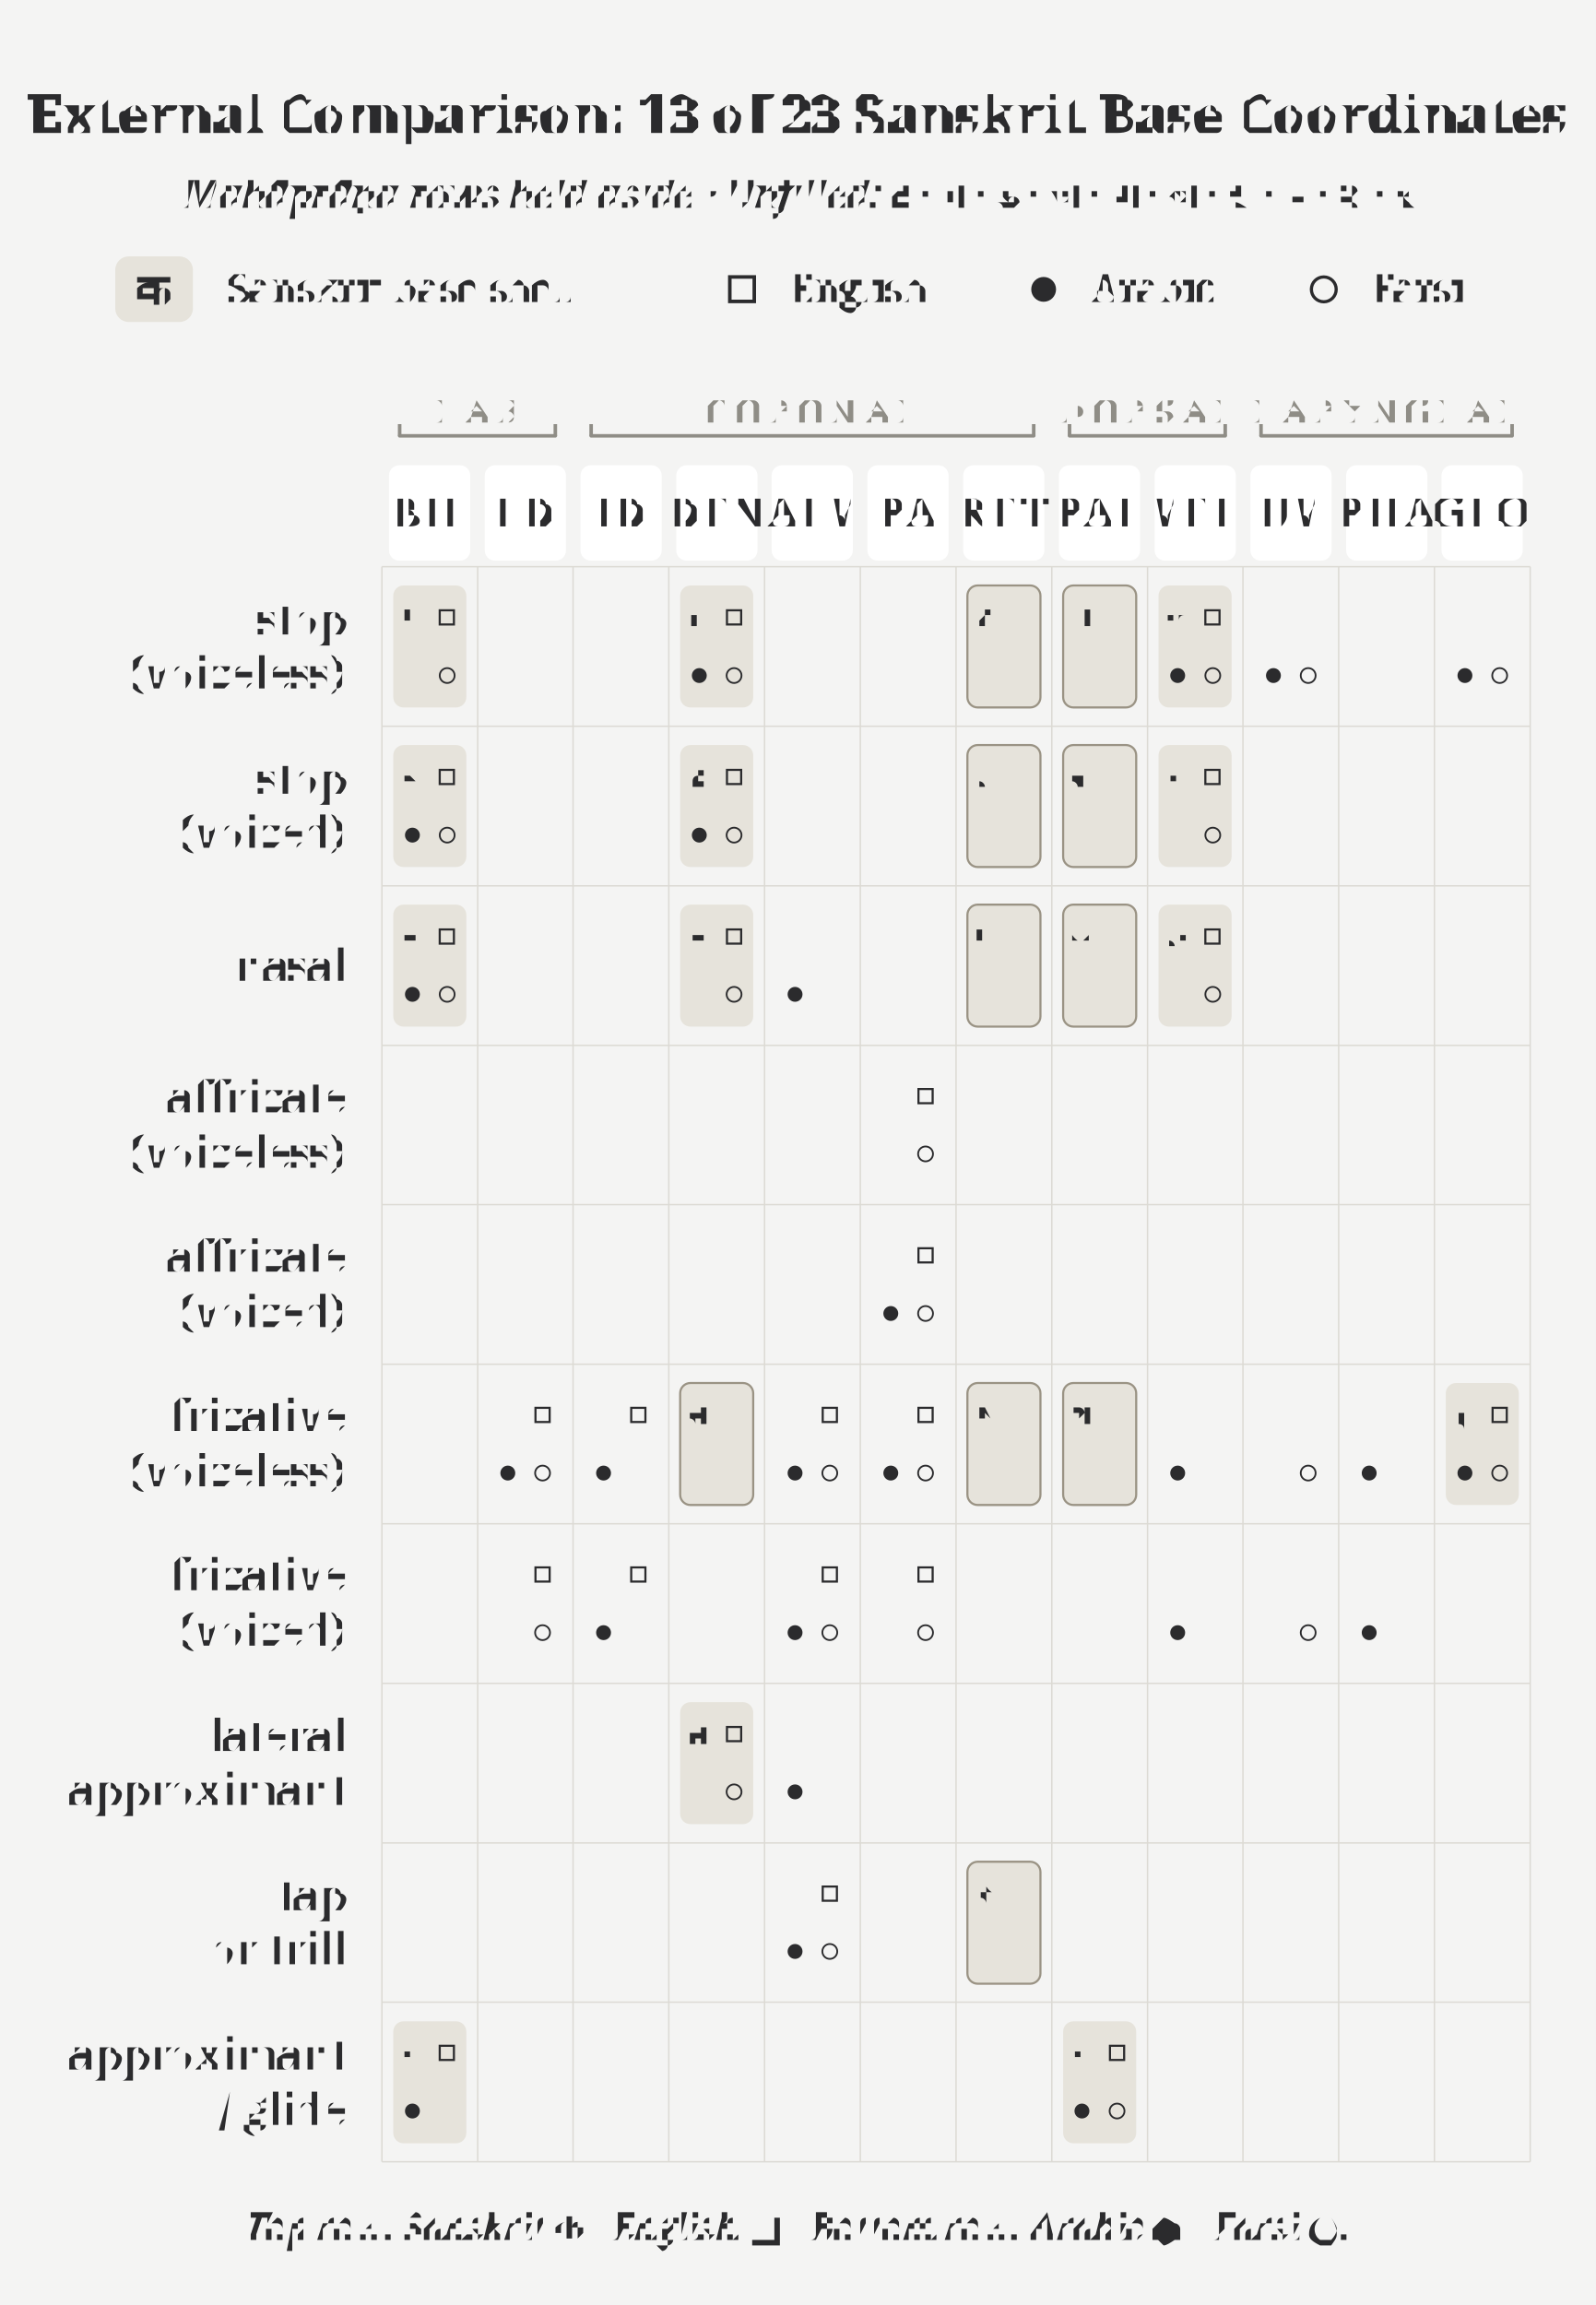
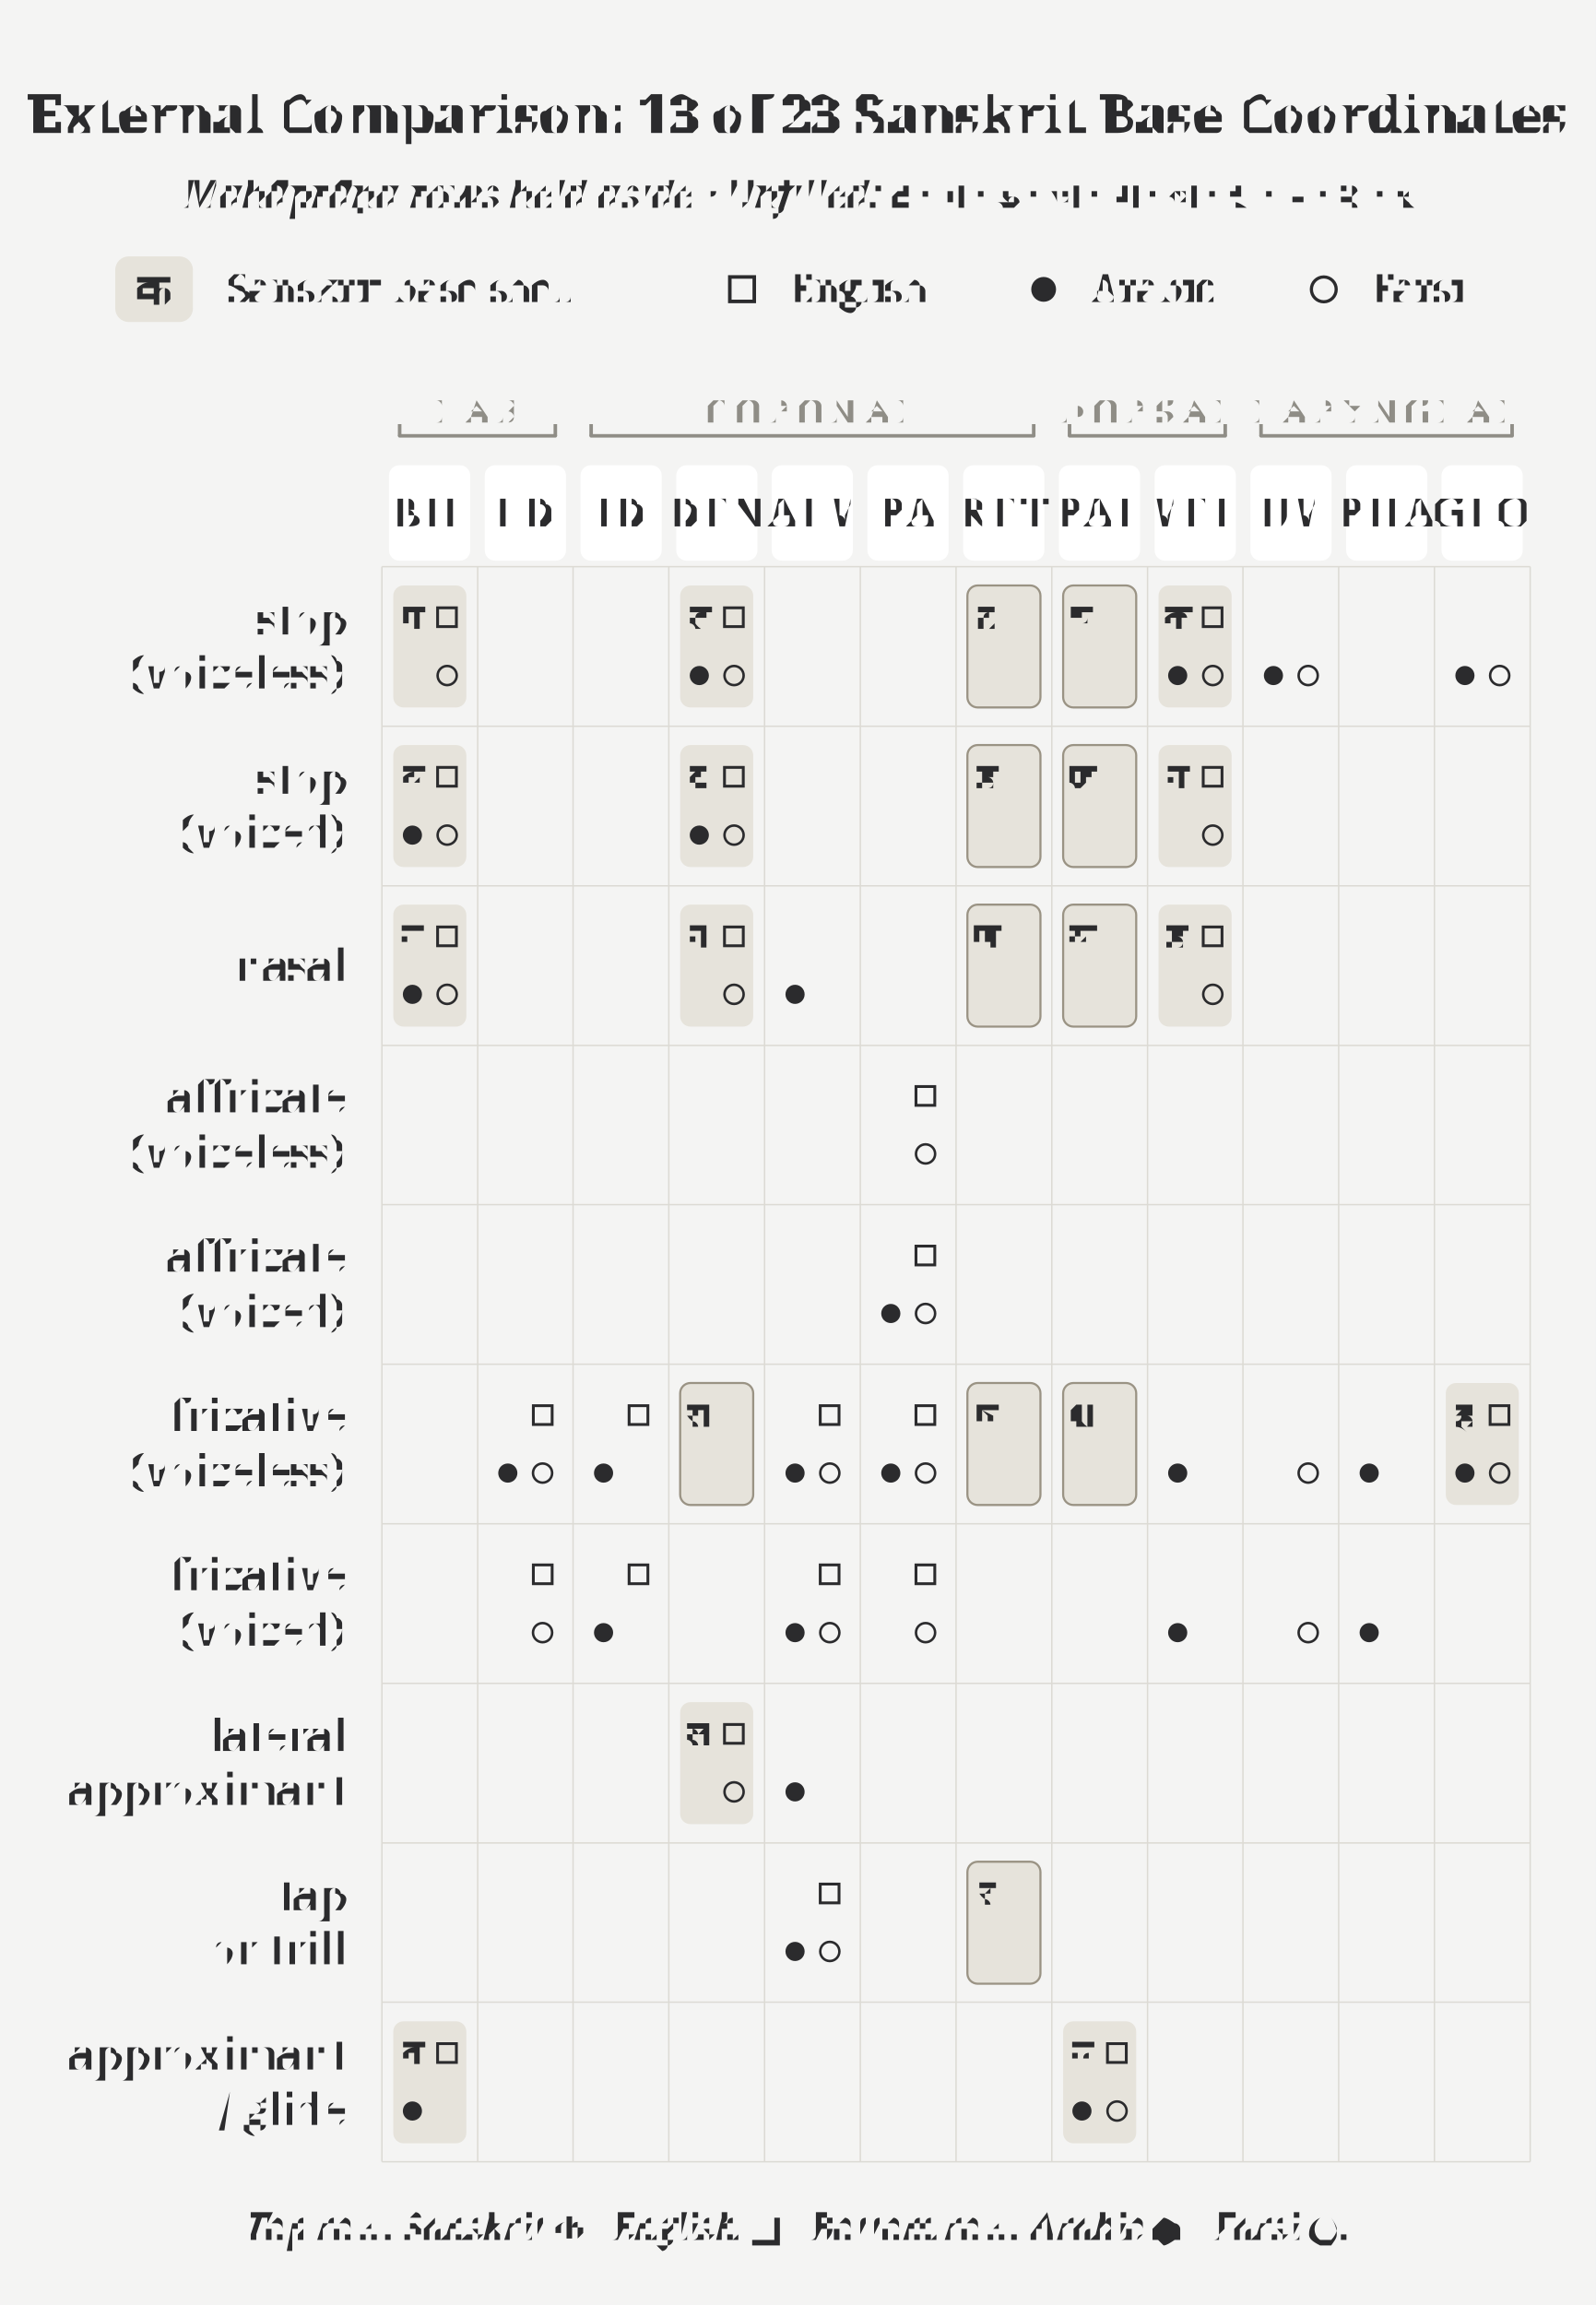
<svg xmlns="http://www.w3.org/2000/svg" width="4.5in" height="6.5in" viewBox="0 0 4.5 6.5">
  <rect x="0" y="0" width="4.5" height="6.5" fill="#f4f4f3" />
  <text x="2.25" y="0.32" text-anchor="middle" dominant-baseline="middle" font-size="0.151" font-weight="700" fill="#2b2b2d" font-family="'Gentium Book Plus', Charter, 'Charis SIL', Georgia, serif">External Comparison: 13 of 23 Sanskrit Base Coordinates</text>
  <text x="2.25" y="0.547" text-anchor="middle" dominant-baseline="middle" font-size="0.111" font-style="italic" fill="#2b2b2d" font-family="'Gentium Book Plus', Charter, 'Charis SIL', Georgia, serif">Mahāprāṇa rows held aside · Unfilled: <tspan font-style="normal" font-family="'Adobe Devanagari', 'Noto Sans Devanagari', 'Mangal', 'Kohinoor Devanagari', serif">ट · च · ड · ज · ण · ञ · स · ष · श · र</tspan>
  </text>
  <rect x="1.109" y="1.651" width="0.206" height="0.344" rx="0.029" fill="#e6e3db" stroke="none" />
  <rect x="1.109" y="2.101" width="0.206" height="0.344" rx="0.029" fill="#e6e3db" stroke="none" />
  <rect x="1.109" y="2.551" width="0.206" height="0.344" rx="0.029" fill="#e6e3db" stroke="none" />
  <rect x="1.109" y="5.7" width="0.206" height="0.344" rx="0.029" fill="#e6e3db" stroke="none" />
  <rect x="1.918" y="1.651" width="0.206" height="0.344" rx="0.029" fill="#e6e3db" stroke="none" />
  <rect x="1.918" y="2.101" width="0.206" height="0.344" rx="0.029" fill="#e6e3db" stroke="none" />
  <rect x="1.918" y="3.9" width="0.206" height="0.344" rx="0.029" fill="#e6e3db" stroke="#9a9384" stroke-width="0.006" />
  <rect x="1.918" y="2.551" width="0.206" height="0.344" rx="0.029" fill="#e6e3db" stroke="none" />
  <rect x="1.918" y="4.8" width="0.206" height="0.344" rx="0.029" fill="#e6e3db" stroke="none" />
  <rect x="2.728" y="1.651" width="0.206" height="0.344" rx="0.029" fill="#e6e3db" stroke="#9a9384" stroke-width="0.006" />
  <rect x="2.728" y="2.101" width="0.206" height="0.344" rx="0.029" fill="#e6e3db" stroke="#9a9384" stroke-width="0.006" />
  <rect x="2.728" y="3.9" width="0.206" height="0.344" rx="0.029" fill="#e6e3db" stroke="#9a9384" stroke-width="0.006" />
  <rect x="2.728" y="2.551" width="0.206" height="0.344" rx="0.029" fill="#e6e3db" stroke="#9a9384" stroke-width="0.006" />
  <rect x="2.728" y="5.25" width="0.206" height="0.344" rx="0.029" fill="#e6e3db" stroke="#9a9384" stroke-width="0.006" />
  <rect x="2.998" y="1.651" width="0.206" height="0.344" rx="0.029" fill="#e6e3db" stroke="#9a9384" stroke-width="0.006" />
  <rect x="2.998" y="2.101" width="0.206" height="0.344" rx="0.029" fill="#e6e3db" stroke="#9a9384" stroke-width="0.006" />
  <rect x="2.998" y="3.9" width="0.206" height="0.344" rx="0.029" fill="#e6e3db" stroke="#9a9384" stroke-width="0.006" />
  <rect x="2.998" y="2.551" width="0.206" height="0.344" rx="0.029" fill="#e6e3db" stroke="#9a9384" stroke-width="0.006" />
  <rect x="2.998" y="5.7" width="0.206" height="0.344" rx="0.029" fill="#e6e3db" stroke="none" />
  <rect x="3.267" y="1.651" width="0.206" height="0.344" rx="0.029" fill="#e6e3db" stroke="none" />
  <rect x="3.267" y="2.101" width="0.206" height="0.344" rx="0.029" fill="#e6e3db" stroke="none" />
  <rect x="3.267" y="2.551" width="0.206" height="0.344" rx="0.029" fill="#e6e3db" stroke="none" />
  <rect x="4.077" y="3.9" width="0.206" height="0.344" rx="0.029" fill="#e6e3db" stroke="none" />
  <rect x="0.325" y="0.723" width="0.219" height="0.185" rx="0.038" fill="#e6e3db" stroke="none" />
  <text x="0.435" y="0.816" text-anchor="middle" dominant-baseline="middle" font-size="0.125" fill="#2b2b2d" font-family="'Adobe Devanagari', 'Noto Sans Devanagari', 'Mangal', 'Kohinoor Devanagari', serif">क</text>
  <text x="0.645" y="0.855" font-size="0.111" fill="#2b2b2d" font-family="'Gentium Book Plus', Charter, 'Charis SIL', Georgia, serif">Sanskrit base shell</text>
  <rect x="2.058" y="0.781" width="0.069" height="0.069" fill="none" stroke="#2b2b2d" stroke-width="0.01" />
  <text x="2.228" y="0.855" font-size="0.111" fill="#2b2b2d" font-family="'Gentium Book Plus', Charter, 'Charis SIL', Georgia, serif">English</text>
  <circle cx="2.943" cy="0.816" r="0.035" fill="#2b2b2d" />
  <text x="3.079" y="0.855" font-size="0.111" fill="#2b2b2d" font-family="'Gentium Book Plus', Charter, 'Charis SIL', Georgia, serif">Arabic</text>
  <circle cx="3.733" cy="0.816" r="0.035" fill="none" stroke="#2b2b2d" stroke-width="0.009" />
  <text x="3.869" y="0.855" font-size="0.111" fill="#2b2b2d" font-family="'Gentium Book Plus', Charter, 'Charis SIL', Georgia, serif">Farsi</text>
  <path d="M 1.127 1.229 L 1.566 1.229" stroke="#8f8d86" stroke-width="0.01" stroke-linecap="round" />
  <path d="M 1.127 1.229 L 1.127 1.196" stroke="#8f8d86" stroke-width="0.01" />
  <path d="M 1.566 1.229 L 1.566 1.196" stroke="#8f8d86" stroke-width="0.01" />
  <text x="1.347" y="1.159" text-anchor="middle" dominant-baseline="middle" font-size="0.091" letter-spacing="0.025" fill="#8f8d86" font-family="'Gentium Book Plus', Charter, 'Charis SIL', Georgia, serif">LAB</text>
  <path d="M 1.667 1.229 L 2.915 1.229" stroke="#8f8d86" stroke-width="0.01" stroke-linecap="round" />
  <path d="M 1.667 1.229 L 1.667 1.196" stroke="#8f8d86" stroke-width="0.01" />
  <path d="M 2.915 1.229 L 2.915 1.196" stroke="#8f8d86" stroke-width="0.01" />
  <text x="2.291" y="1.159" text-anchor="middle" dominant-baseline="middle" font-size="0.091" letter-spacing="0.025" fill="#8f8d86" font-family="'Gentium Book Plus', Charter, 'Charis SIL', Georgia, serif">CORONAL</text>
  <path d="M 3.016 1.229 L 3.455 1.229" stroke="#8f8d86" stroke-width="0.01" stroke-linecap="round" />
  <path d="M 3.016 1.229 L 3.016 1.196" stroke="#8f8d86" stroke-width="0.01" />
  <path d="M 3.455 1.229 L 3.455 1.196" stroke="#8f8d86" stroke-width="0.01" />
  <text x="3.236" y="1.159" text-anchor="middle" dominant-baseline="middle" font-size="0.091" letter-spacing="0.025" fill="#8f8d86" font-family="'Gentium Book Plus', Charter, 'Charis SIL', Georgia, serif">DORSAL</text>
  <path d="M 3.556 1.229 L 4.264 1.229" stroke="#8f8d86" stroke-width="0.01" stroke-linecap="round" />
  <path d="M 3.556 1.229 L 3.556 1.196" stroke="#8f8d86" stroke-width="0.01" />
  <path d="M 4.264 1.229 L 4.264 1.196" stroke="#8f8d86" stroke-width="0.01" />
  <text x="3.91" y="1.159" text-anchor="middle" dominant-baseline="middle" font-size="0.091" letter-spacing="0.025" fill="#8f8d86" font-family="'Gentium Book Plus', Charter, 'Charis SIL', Georgia, serif">LARYNGEAL</text>
  <rect x="1.097" y="1.312" width="0.229" height="0.269" rx="0.029" fill="#ffffff" stroke="none" />
  <text x="1.212" y="1.447" text-anchor="middle" dominant-baseline="middle" font-size="0.119" letter-spacing="0.01" fill="#2b2b2d" font-family="'Gentium Book Plus', Charter, 'Charis SIL', Georgia, serif">BIL</text>
  <rect x="1.367" y="1.312" width="0.229" height="0.269" rx="0.029" fill="#ffffff" stroke="none" />
  <text x="1.481" y="1.447" text-anchor="middle" dominant-baseline="middle" font-size="0.119" letter-spacing="0.01" fill="#2b2b2d" font-family="'Gentium Book Plus', Charter, 'Charis SIL', Georgia, serif">LD</text>
  <rect x="1.637" y="1.312" width="0.229" height="0.269" rx="0.029" fill="#ffffff" stroke="none" />
  <text x="1.751" y="1.447" text-anchor="middle" dominant-baseline="middle" font-size="0.119" letter-spacing="0.01" fill="#2b2b2d" font-family="'Gentium Book Plus', Charter, 'Charis SIL', Georgia, serif">ID</text>
  <rect x="1.907" y="1.312" width="0.229" height="0.269" rx="0.029" fill="#ffffff" stroke="none" />
  <text x="2.021" y="1.447" text-anchor="middle" dominant-baseline="middle" font-size="0.119" letter-spacing="0.01" fill="#2b2b2d" font-family="'Gentium Book Plus', Charter, 'Charis SIL', Georgia, serif">DEN</text>
  <rect x="2.176" y="1.312" width="0.229" height="0.269" rx="0.029" fill="#ffffff" stroke="none" />
  <text x="2.291" y="1.447" text-anchor="middle" dominant-baseline="middle" font-size="0.119" letter-spacing="0.01" fill="#2b2b2d" font-family="'Gentium Book Plus', Charter, 'Charis SIL', Georgia, serif">ALV</text>
  <rect x="2.446" y="1.312" width="0.229" height="0.269" rx="0.029" fill="#ffffff" stroke="none" />
  <text x="2.561" y="1.447" text-anchor="middle" dominant-baseline="middle" font-size="0.119" letter-spacing="0.01" fill="#2b2b2d" font-family="'Gentium Book Plus', Charter, 'Charis SIL', Georgia, serif">PA</text>
  <rect x="2.716" y="1.312" width="0.229" height="0.269" rx="0.029" fill="#ffffff" stroke="none" />
  <text x="2.831" y="1.447" text-anchor="middle" dominant-baseline="middle" font-size="0.119" letter-spacing="0.01" fill="#2b2b2d" font-family="'Gentium Book Plus', Charter, 'Charis SIL', Georgia, serif">RET</text>
  <rect x="2.986" y="1.312" width="0.229" height="0.269" rx="0.029" fill="#ffffff" stroke="none" />
  <text x="3.101" y="1.447" text-anchor="middle" dominant-baseline="middle" font-size="0.119" letter-spacing="0.01" fill="#2b2b2d" font-family="'Gentium Book Plus', Charter, 'Charis SIL', Georgia, serif">PAL</text>
  <rect x="3.256" y="1.312" width="0.229" height="0.269" rx="0.029" fill="#ffffff" stroke="none" />
  <text x="3.37" y="1.447" text-anchor="middle" dominant-baseline="middle" font-size="0.119" letter-spacing="0.01" fill="#2b2b2d" font-family="'Gentium Book Plus', Charter, 'Charis SIL', Georgia, serif">VEL</text>
  <rect x="3.526" y="1.312" width="0.229" height="0.269" rx="0.029" fill="#ffffff" stroke="none" />
  <text x="3.64" y="1.447" text-anchor="middle" dominant-baseline="middle" font-size="0.119" letter-spacing="0.01" fill="#2b2b2d" font-family="'Gentium Book Plus', Charter, 'Charis SIL', Georgia, serif">UV</text>
  <rect x="3.796" y="1.312" width="0.229" height="0.269" rx="0.029" fill="#ffffff" stroke="none" />
  <text x="3.91" y="1.447" text-anchor="middle" dominant-baseline="middle" font-size="0.119" letter-spacing="0.01" fill="#2b2b2d" font-family="'Gentium Book Plus', Charter, 'Charis SIL', Georgia, serif">PHA</text>
  <rect x="4.065" y="1.312" width="0.229" height="0.269" rx="0.029" fill="#ffffff" stroke="none" />
  <text x="4.18" y="1.447" text-anchor="middle" dominant-baseline="middle" font-size="0.119" letter-spacing="0.01" fill="#2b2b2d" font-family="'Gentium Book Plus', Charter, 'Charis SIL', Georgia, serif">GLO</text>
  <line x1="1.077" y1="1.598" x2="1.077" y2="6.096" stroke="#dcdad4" stroke-width="0.004" />
  <line x1="1.347" y1="1.598" x2="1.347" y2="6.096" stroke="#dcdad4" stroke-width="0.004" />
  <line x1="1.616" y1="1.598" x2="1.616" y2="6.096" stroke="#dcdad4" stroke-width="0.004" />
  <line x1="1.886" y1="1.598" x2="1.886" y2="6.096" stroke="#dcdad4" stroke-width="0.004" />
  <line x1="2.156" y1="1.598" x2="2.156" y2="6.096" stroke="#dcdad4" stroke-width="0.004" />
  <line x1="2.426" y1="1.598" x2="2.426" y2="6.096" stroke="#dcdad4" stroke-width="0.004" />
  <line x1="2.696" y1="1.598" x2="2.696" y2="6.096" stroke="#dcdad4" stroke-width="0.004" />
  <line x1="2.966" y1="1.598" x2="2.966" y2="6.096" stroke="#dcdad4" stroke-width="0.004" />
  <line x1="3.236" y1="1.598" x2="3.236" y2="6.096" stroke="#dcdad4" stroke-width="0.004" />
  <line x1="3.505" y1="1.598" x2="3.505" y2="6.096" stroke="#dcdad4" stroke-width="0.004" />
  <line x1="3.775" y1="1.598" x2="3.775" y2="6.096" stroke="#dcdad4" stroke-width="0.004" />
  <line x1="4.045" y1="1.598" x2="4.045" y2="6.096" stroke="#dcdad4" stroke-width="0.004" />
  <line x1="4.315" y1="1.598" x2="4.315" y2="6.096" stroke="#dcdad4" stroke-width="0.004" />
  <line x1="1.077" y1="1.598" x2="4.315" y2="1.598" stroke="#dcdad4" stroke-width="0.004" />
  <line x1="1.077" y1="2.048" x2="4.315" y2="2.048" stroke="#dcdad4" stroke-width="0.004" />
  <line x1="1.077" y1="2.498" x2="4.315" y2="2.498" stroke="#dcdad4" stroke-width="0.004" />
  <line x1="1.077" y1="2.948" x2="4.315" y2="2.948" stroke="#dcdad4" stroke-width="0.004" />
  <line x1="1.077" y1="3.397" x2="4.315" y2="3.397" stroke="#dcdad4" stroke-width="0.004" />
  <line x1="1.077" y1="3.847" x2="4.315" y2="3.847" stroke="#dcdad4" stroke-width="0.004" />
  <line x1="1.077" y1="4.297" x2="4.315" y2="4.297" stroke="#dcdad4" stroke-width="0.004" />
  <line x1="1.077" y1="4.747" x2="4.315" y2="4.747" stroke="#dcdad4" stroke-width="0.004" />
  <line x1="1.077" y1="5.197" x2="4.315" y2="5.197" stroke="#dcdad4" stroke-width="0.004" />
  <line x1="1.077" y1="5.646" x2="4.315" y2="5.646" stroke="#dcdad4" stroke-width="0.004" />
  <line x1="1.077" y1="6.096" x2="4.315" y2="6.096" stroke="#dcdad4" stroke-width="0.004" />
  <text x="0.976" y="1.746" text-anchor="end" dominant-baseline="middle" font-size="0.125" fill="#2b2b2d" font-family="'Gentium Book Plus', Charter, 'Charis SIL', Georgia, serif">stop</text>
  <text x="0.976" y="1.9" text-anchor="end" dominant-baseline="middle" font-size="0.125" fill="#2b2b2d" font-family="'Gentium Book Plus', Charter, 'Charis SIL', Georgia, serif">(voiceless)</text>
  <text x="0.976" y="2.196" text-anchor="end" dominant-baseline="middle" font-size="0.125" fill="#2b2b2d" font-family="'Gentium Book Plus', Charter, 'Charis SIL', Georgia, serif">stop</text>
  <text x="0.976" y="2.35" text-anchor="end" dominant-baseline="middle" font-size="0.125" fill="#2b2b2d" font-family="'Gentium Book Plus', Charter, 'Charis SIL', Georgia, serif">(voiced)</text>
  <text x="0.976" y="2.723" text-anchor="end" dominant-baseline="middle" font-size="0.125" fill="#2b2b2d" font-family="'Gentium Book Plus', Charter, 'Charis SIL', Georgia, serif">nasal</text>
  <text x="0.976" y="3.095" text-anchor="end" dominant-baseline="middle" font-size="0.125" fill="#2b2b2d" font-family="'Gentium Book Plus', Charter, 'Charis SIL', Georgia, serif">affricate</text>
  <text x="0.976" y="3.25" text-anchor="end" dominant-baseline="middle" font-size="0.125" fill="#2b2b2d" font-family="'Gentium Book Plus', Charter, 'Charis SIL', Georgia, serif">(voiceless)</text>
  <text x="0.976" y="3.545" text-anchor="end" dominant-baseline="middle" font-size="0.125" fill="#2b2b2d" font-family="'Gentium Book Plus', Charter, 'Charis SIL', Georgia, serif">affricate</text>
  <text x="0.976" y="3.7" text-anchor="end" dominant-baseline="middle" font-size="0.125" fill="#2b2b2d" font-family="'Gentium Book Plus', Charter, 'Charis SIL', Georgia, serif">(voiced)</text>
  <text x="0.976" y="3.995" text-anchor="end" dominant-baseline="middle" font-size="0.125" fill="#2b2b2d" font-family="'Gentium Book Plus', Charter, 'Charis SIL', Georgia, serif">fricative</text>
  <text x="0.976" y="4.149" text-anchor="end" dominant-baseline="middle" font-size="0.125" fill="#2b2b2d" font-family="'Gentium Book Plus', Charter, 'Charis SIL', Georgia, serif">(voiceless)</text>
  <text x="0.976" y="4.444" text-anchor="end" dominant-baseline="middle" font-size="0.125" fill="#2b2b2d" font-family="'Gentium Book Plus', Charter, 'Charis SIL', Georgia, serif">fricative</text>
  <text x="0.976" y="4.599" text-anchor="end" dominant-baseline="middle" font-size="0.125" fill="#2b2b2d" font-family="'Gentium Book Plus', Charter, 'Charis SIL', Georgia, serif">(voiced)</text>
  <text x="0.976" y="4.894" text-anchor="end" dominant-baseline="middle" font-size="0.125" fill="#2b2b2d" font-family="'Gentium Book Plus', Charter, 'Charis SIL', Georgia, serif">lateral</text>
  <text x="0.976" y="5.049" text-anchor="end" dominant-baseline="middle" font-size="0.125" fill="#2b2b2d" font-family="'Gentium Book Plus', Charter, 'Charis SIL', Georgia, serif">approximant</text>
  <text x="0.976" y="5.344" text-anchor="end" dominant-baseline="middle" font-size="0.125" fill="#2b2b2d" font-family="'Gentium Book Plus', Charter, 'Charis SIL', Georgia, serif">tap</text>
  <text x="0.976" y="5.499" text-anchor="end" dominant-baseline="middle" font-size="0.125" fill="#2b2b2d" font-family="'Gentium Book Plus', Charter, 'Charis SIL', Georgia, serif">or trill</text>
  <text x="0.976" y="5.794" text-anchor="end" dominant-baseline="middle" font-size="0.125" fill="#2b2b2d" font-family="'Gentium Book Plus', Charter, 'Charis SIL', Georgia, serif">approximant</text>
  <text x="0.976" y="5.949" text-anchor="end" dominant-baseline="middle" font-size="0.125" fill="#2b2b2d" font-family="'Gentium Book Plus', Charter, 'Charis SIL', Georgia, serif">/ glide</text>
-   <circle cx="1.163" cy="2.355" r="0.021" fill="#2b2b2d" />
-   <circle cx="1.163" cy="2.804" r="0.021" fill="#2b2b2d" />
-   <circle cx="1.163" cy="5.953" r="0.021" fill="#2b2b2d" />
-   <circle cx="1.432" cy="4.154" r="0.021" fill="#2b2b2d" />
-   <circle cx="1.702" cy="4.154" r="0.021" fill="#2b2b2d" />
-   <circle cx="1.702" cy="4.604" r="0.021" fill="#2b2b2d" />
-   <circle cx="1.972" cy="1.905" r="0.021" fill="#2b2b2d" />
-   <circle cx="1.972" cy="2.355" r="0.021" fill="#2b2b2d" />
-   <circle cx="2.242" cy="4.154" r="0.021" fill="#2b2b2d" />
-   <circle cx="2.242" cy="4.604" r="0.021" fill="#2b2b2d" />
-   <circle cx="2.242" cy="2.804" r="0.021" fill="#2b2b2d" />
-   <circle cx="2.242" cy="5.053" r="0.021" fill="#2b2b2d" />
-   <circle cx="2.242" cy="5.503" r="0.021" fill="#2b2b2d" />
-   <circle cx="2.512" cy="3.704" r="0.021" fill="#2b2b2d" />
-   <circle cx="2.512" cy="4.154" r="0.021" fill="#2b2b2d" />
-   <circle cx="3.051" cy="5.953" r="0.021" fill="#2b2b2d" />
-   <circle cx="3.321" cy="1.905" r="0.021" fill="#2b2b2d" />
-   <circle cx="3.321" cy="4.154" r="0.021" fill="#2b2b2d" />
-   <circle cx="3.321" cy="4.604" r="0.021" fill="#2b2b2d" />
-   <circle cx="3.591" cy="1.905" r="0.021" fill="#2b2b2d" />
-   <circle cx="3.861" cy="4.154" r="0.021" fill="#2b2b2d" />
-   <circle cx="3.861" cy="4.604" r="0.021" fill="#2b2b2d" />
-   <circle cx="4.131" cy="1.905" r="0.021" fill="#2b2b2d" />
-   <circle cx="4.131" cy="4.154" r="0.021" fill="#2b2b2d" />
-   <circle cx="1.261" cy="1.905" r="0.021" fill="none" stroke="#2b2b2d" stroke-width="0.005" />
-   <circle cx="1.261" cy="2.355" r="0.021" fill="none" stroke="#2b2b2d" stroke-width="0.005" />
-   <circle cx="1.261" cy="2.804" r="0.021" fill="none" stroke="#2b2b2d" stroke-width="0.005" />
-   <circle cx="1.53" cy="4.154" r="0.021" fill="none" stroke="#2b2b2d" stroke-width="0.005" />
-   <circle cx="1.53" cy="4.604" r="0.021" fill="none" stroke="#2b2b2d" stroke-width="0.005" />
-   <circle cx="2.07" cy="1.905" r="0.021" fill="none" stroke="#2b2b2d" stroke-width="0.005" />
-   <circle cx="2.07" cy="2.355" r="0.021" fill="none" stroke="#2b2b2d" stroke-width="0.005" />
-   <circle cx="2.07" cy="2.804" r="0.021" fill="none" stroke="#2b2b2d" stroke-width="0.005" />
-   <circle cx="2.07" cy="5.053" r="0.021" fill="none" stroke="#2b2b2d" stroke-width="0.005" />
-   <circle cx="2.34" cy="4.154" r="0.021" fill="none" stroke="#2b2b2d" stroke-width="0.005" />
-   <circle cx="2.34" cy="4.604" r="0.021" fill="none" stroke="#2b2b2d" stroke-width="0.005" />
-   <circle cx="2.34" cy="5.503" r="0.021" fill="none" stroke="#2b2b2d" stroke-width="0.005" />
-   <circle cx="2.61" cy="3.254" r="0.021" fill="none" stroke="#2b2b2d" stroke-width="0.005" />
-   <circle cx="2.61" cy="3.704" r="0.021" fill="none" stroke="#2b2b2d" stroke-width="0.005" />
-   <circle cx="2.61" cy="4.154" r="0.021" fill="none" stroke="#2b2b2d" stroke-width="0.005" />
-   <circle cx="2.61" cy="4.604" r="0.021" fill="none" stroke="#2b2b2d" stroke-width="0.005" />
-   <circle cx="3.15" cy="5.953" r="0.021" fill="none" stroke="#2b2b2d" stroke-width="0.005" />
-   <circle cx="3.42" cy="1.905" r="0.021" fill="none" stroke="#2b2b2d" stroke-width="0.005" />
-   <circle cx="3.42" cy="2.355" r="0.021" fill="none" stroke="#2b2b2d" stroke-width="0.005" />
-   <circle cx="3.42" cy="2.804" r="0.021" fill="none" stroke="#2b2b2d" stroke-width="0.005" />
-   <circle cx="3.689" cy="1.905" r="0.021" fill="none" stroke="#2b2b2d" stroke-width="0.005" />
-   <circle cx="3.689" cy="4.154" r="0.021" fill="none" stroke="#2b2b2d" stroke-width="0.005" />
-   <circle cx="3.689" cy="4.604" r="0.021" fill="none" stroke="#2b2b2d" stroke-width="0.005" />
-   <circle cx="4.229" cy="1.905" r="0.021" fill="none" stroke="#2b2b2d" stroke-width="0.005" />
-   <circle cx="4.229" cy="4.154" r="0.021" fill="none" stroke="#2b2b2d" stroke-width="0.005" />
-   <rect x="1.24" y="1.721" width="0.04" height="0.04" fill="none" stroke="#2b2b2d" stroke-width="0.006" />
-   <rect x="1.24" y="2.171" width="0.04" height="0.04" fill="none" stroke="#2b2b2d" stroke-width="0.006" />
-   <rect x="1.24" y="2.621" width="0.04" height="0.04" fill="none" stroke="#2b2b2d" stroke-width="0.006" />
-   <rect x="1.24" y="5.769" width="0.04" height="0.04" fill="none" stroke="#2b2b2d" stroke-width="0.006" />
-   <rect x="1.51" y="3.97" width="0.04" height="0.04" fill="none" stroke="#2b2b2d" stroke-width="0.006" />
-   <rect x="1.51" y="4.42" width="0.04" height="0.04" fill="none" stroke="#2b2b2d" stroke-width="0.006" />
-   <rect x="1.78" y="3.97" width="0.04" height="0.04" fill="none" stroke="#2b2b2d" stroke-width="0.006" />
-   <rect x="1.78" y="4.42" width="0.04" height="0.04" fill="none" stroke="#2b2b2d" stroke-width="0.006" />
-   <rect x="2.05" y="1.721" width="0.04" height="0.04" fill="none" stroke="#2b2b2d" stroke-width="0.006" />
-   <rect x="2.05" y="2.171" width="0.04" height="0.04" fill="none" stroke="#2b2b2d" stroke-width="0.006" />
-   <rect x="2.05" y="2.621" width="0.04" height="0.04" fill="none" stroke="#2b2b2d" stroke-width="0.006" />
-   <rect x="2.05" y="4.87" width="0.04" height="0.04" fill="none" stroke="#2b2b2d" stroke-width="0.006" />
-   <rect x="2.32" y="3.97" width="0.04" height="0.04" fill="none" stroke="#2b2b2d" stroke-width="0.006" />
-   <rect x="2.32" y="4.42" width="0.04" height="0.04" fill="none" stroke="#2b2b2d" stroke-width="0.006" />
-   <rect x="2.32" y="5.32" width="0.04" height="0.04" fill="none" stroke="#2b2b2d" stroke-width="0.006" />
-   <rect x="2.59" y="3.071" width="0.04" height="0.04" fill="none" stroke="#2b2b2d" stroke-width="0.006" />
-   <rect x="2.59" y="3.52" width="0.04" height="0.04" fill="none" stroke="#2b2b2d" stroke-width="0.006" />
-   <rect x="2.59" y="3.97" width="0.04" height="0.04" fill="none" stroke="#2b2b2d" stroke-width="0.006" />
-   <rect x="2.59" y="4.42" width="0.04" height="0.04" fill="none" stroke="#2b2b2d" stroke-width="0.006" />
-   <rect x="3.13" y="5.769" width="0.04" height="0.04" fill="none" stroke="#2b2b2d" stroke-width="0.006" />
-   <rect x="3.399" y="1.721" width="0.04" height="0.04" fill="none" stroke="#2b2b2d" stroke-width="0.006" />
-   <rect x="3.399" y="2.171" width="0.04" height="0.04" fill="none" stroke="#2b2b2d" stroke-width="0.006" />
-   <rect x="3.399" y="2.621" width="0.04" height="0.04" fill="none" stroke="#2b2b2d" stroke-width="0.006" />
-   <rect x="4.209" y="3.97" width="0.04" height="0.04" fill="none" stroke="#2b2b2d" stroke-width="0.006" />
-   <text x="1.163" y="1.741" text-anchor="middle" dominant-baseline="middle" font-size="0.073" fill="#2b2b2d" font-family="'Adobe Devanagari', 'Noto Sans Devanagari', 'Mangal', 'Kohinoor Devanagari', serif">प</text>
-   <text x="1.163" y="2.191" text-anchor="middle" dominant-baseline="middle" font-size="0.073" fill="#2b2b2d" font-family="'Adobe Devanagari', 'Noto Sans Devanagari', 'Mangal', 'Kohinoor Devanagari', serif">ब</text>
-   <text x="1.163" y="2.641" text-anchor="middle" dominant-baseline="middle" font-size="0.073" fill="#2b2b2d" font-family="'Adobe Devanagari', 'Noto Sans Devanagari', 'Mangal', 'Kohinoor Devanagari', serif">म</text>
-   <text x="1.163" y="5.79" text-anchor="middle" dominant-baseline="middle" font-size="0.073" fill="#2b2b2d" font-family="'Adobe Devanagari', 'Noto Sans Devanagari', 'Mangal', 'Kohinoor Devanagari', serif">व</text>
-   <text x="1.972" y="1.741" text-anchor="middle" dominant-baseline="middle" font-size="0.073" fill="#2b2b2d" font-family="'Adobe Devanagari', 'Noto Sans Devanagari', 'Mangal', 'Kohinoor Devanagari', serif">त</text>
-   <text x="1.972" y="2.191" text-anchor="middle" dominant-baseline="middle" font-size="0.073" fill="#2b2b2d" font-family="'Adobe Devanagari', 'Noto Sans Devanagari', 'Mangal', 'Kohinoor Devanagari', serif">द</text>
-   <text x="1.972" y="3.99" text-anchor="middle" dominant-baseline="middle" font-size="0.073" fill="#2b2b2d" font-family="'Adobe Devanagari', 'Noto Sans Devanagari', 'Mangal', 'Kohinoor Devanagari', serif">स</text>
-   <text x="1.972" y="2.641" text-anchor="middle" dominant-baseline="middle" font-size="0.073" fill="#2b2b2d" font-family="'Adobe Devanagari', 'Noto Sans Devanagari', 'Mangal', 'Kohinoor Devanagari', serif">न</text>
-   <text x="1.972" y="4.89" text-anchor="middle" dominant-baseline="middle" font-size="0.073" fill="#2b2b2d" font-family="'Adobe Devanagari', 'Noto Sans Devanagari', 'Mangal', 'Kohinoor Devanagari', serif">ल</text>
-   <text x="2.782" y="1.741" text-anchor="middle" dominant-baseline="middle" font-size="0.073" fill="#2b2b2d" font-family="'Adobe Devanagari', 'Noto Sans Devanagari', 'Mangal', 'Kohinoor Devanagari', serif">ट</text>
-   <text x="2.782" y="2.191" text-anchor="middle" dominant-baseline="middle" font-size="0.073" fill="#2b2b2d" font-family="'Adobe Devanagari', 'Noto Sans Devanagari', 'Mangal', 'Kohinoor Devanagari', serif">ड</text>
-   <text x="2.782" y="3.99" text-anchor="middle" dominant-baseline="middle" font-size="0.073" fill="#2b2b2d" font-family="'Adobe Devanagari', 'Noto Sans Devanagari', 'Mangal', 'Kohinoor Devanagari', serif">ष</text>
-   <text x="2.782" y="2.641" text-anchor="middle" dominant-baseline="middle" font-size="0.073" fill="#2b2b2d" font-family="'Adobe Devanagari', 'Noto Sans Devanagari', 'Mangal', 'Kohinoor Devanagari', serif">ण</text>
-   <text x="2.782" y="5.34" text-anchor="middle" dominant-baseline="middle" font-size="0.073" fill="#2b2b2d" font-family="'Adobe Devanagari', 'Noto Sans Devanagari', 'Mangal', 'Kohinoor Devanagari', serif">र</text>
-   <text x="3.051" y="1.741" text-anchor="middle" dominant-baseline="middle" font-size="0.073" fill="#2b2b2d" font-family="'Adobe Devanagari', 'Noto Sans Devanagari', 'Mangal', 'Kohinoor Devanagari', serif">च</text>
-   <text x="3.051" y="2.191" text-anchor="middle" dominant-baseline="middle" font-size="0.073" fill="#2b2b2d" font-family="'Adobe Devanagari', 'Noto Sans Devanagari', 'Mangal', 'Kohinoor Devanagari', serif">ज</text>
-   <text x="3.051" y="3.99" text-anchor="middle" dominant-baseline="middle" font-size="0.073" fill="#2b2b2d" font-family="'Adobe Devanagari', 'Noto Sans Devanagari', 'Mangal', 'Kohinoor Devanagari', serif">श</text>
-   <text x="3.051" y="2.641" text-anchor="middle" dominant-baseline="middle" font-size="0.073" fill="#2b2b2d" font-family="'Adobe Devanagari', 'Noto Sans Devanagari', 'Mangal', 'Kohinoor Devanagari', serif">ञ</text>
-   <text x="3.051" y="5.79" text-anchor="middle" dominant-baseline="middle" font-size="0.073" fill="#2b2b2d" font-family="'Adobe Devanagari', 'Noto Sans Devanagari', 'Mangal', 'Kohinoor Devanagari', serif">य</text>
-   <text x="3.321" y="1.741" text-anchor="middle" dominant-baseline="middle" font-size="0.073" fill="#2b2b2d" font-family="'Adobe Devanagari', 'Noto Sans Devanagari', 'Mangal', 'Kohinoor Devanagari', serif">क</text>
-   <text x="3.321" y="2.191" text-anchor="middle" dominant-baseline="middle" font-size="0.073" fill="#2b2b2d" font-family="'Adobe Devanagari', 'Noto Sans Devanagari', 'Mangal', 'Kohinoor Devanagari', serif">ग</text>
-   <text x="3.321" y="2.641" text-anchor="middle" dominant-baseline="middle" font-size="0.073" fill="#2b2b2d" font-family="'Adobe Devanagari', 'Noto Sans Devanagari', 'Mangal', 'Kohinoor Devanagari', serif">ङ</text>
-   <text x="4.131" y="3.99" text-anchor="middle" dominant-baseline="middle" font-size="0.073" fill="#2b2b2d" font-family="'Adobe Devanagari', 'Noto Sans Devanagari', 'Mangal', 'Kohinoor Devanagari', serif">ह</text>
+   <circle cx="1.163" cy="2.355" r="0.027" fill="#2b2b2d" />
+   <circle cx="1.163" cy="2.804" r="0.027" fill="#2b2b2d" />
+   <circle cx="1.163" cy="5.953" r="0.027" fill="#2b2b2d" />
+   <circle cx="1.432" cy="4.154" r="0.027" fill="#2b2b2d" />
+   <circle cx="1.702" cy="4.154" r="0.027" fill="#2b2b2d" />
+   <circle cx="1.702" cy="4.604" r="0.027" fill="#2b2b2d" />
+   <circle cx="1.972" cy="1.905" r="0.027" fill="#2b2b2d" />
+   <circle cx="1.972" cy="2.355" r="0.027" fill="#2b2b2d" />
+   <circle cx="2.242" cy="4.154" r="0.027" fill="#2b2b2d" />
+   <circle cx="2.242" cy="4.604" r="0.027" fill="#2b2b2d" />
+   <circle cx="2.242" cy="2.804" r="0.027" fill="#2b2b2d" />
+   <circle cx="2.242" cy="5.053" r="0.027" fill="#2b2b2d" />
+   <circle cx="2.242" cy="5.503" r="0.027" fill="#2b2b2d" />
+   <circle cx="2.512" cy="3.704" r="0.027" fill="#2b2b2d" />
+   <circle cx="2.512" cy="4.154" r="0.027" fill="#2b2b2d" />
+   <circle cx="3.051" cy="5.953" r="0.027" fill="#2b2b2d" />
+   <circle cx="3.321" cy="1.905" r="0.027" fill="#2b2b2d" />
+   <circle cx="3.321" cy="4.154" r="0.027" fill="#2b2b2d" />
+   <circle cx="3.321" cy="4.604" r="0.027" fill="#2b2b2d" />
+   <circle cx="3.591" cy="1.905" r="0.027" fill="#2b2b2d" />
+   <circle cx="3.861" cy="4.154" r="0.027" fill="#2b2b2d" />
+   <circle cx="3.861" cy="4.604" r="0.027" fill="#2b2b2d" />
+   <circle cx="4.131" cy="1.905" r="0.027" fill="#2b2b2d" />
+   <circle cx="4.131" cy="4.154" r="0.027" fill="#2b2b2d" />
+   <circle cx="1.261" cy="1.905" r="0.027" fill="none" stroke="#2b2b2d" stroke-width="0.007" />
+   <circle cx="1.261" cy="2.355" r="0.027" fill="none" stroke="#2b2b2d" stroke-width="0.007" />
+   <circle cx="1.261" cy="2.804" r="0.027" fill="none" stroke="#2b2b2d" stroke-width="0.007" />
+   <circle cx="1.53" cy="4.154" r="0.027" fill="none" stroke="#2b2b2d" stroke-width="0.007" />
+   <circle cx="1.53" cy="4.604" r="0.027" fill="none" stroke="#2b2b2d" stroke-width="0.007" />
+   <circle cx="2.07" cy="1.905" r="0.027" fill="none" stroke="#2b2b2d" stroke-width="0.007" />
+   <circle cx="2.07" cy="2.355" r="0.027" fill="none" stroke="#2b2b2d" stroke-width="0.007" />
+   <circle cx="2.07" cy="2.804" r="0.027" fill="none" stroke="#2b2b2d" stroke-width="0.007" />
+   <circle cx="2.07" cy="5.053" r="0.027" fill="none" stroke="#2b2b2d" stroke-width="0.007" />
+   <circle cx="2.34" cy="4.154" r="0.027" fill="none" stroke="#2b2b2d" stroke-width="0.007" />
+   <circle cx="2.34" cy="4.604" r="0.027" fill="none" stroke="#2b2b2d" stroke-width="0.007" />
+   <circle cx="2.34" cy="5.503" r="0.027" fill="none" stroke="#2b2b2d" stroke-width="0.007" />
+   <circle cx="2.61" cy="3.254" r="0.027" fill="none" stroke="#2b2b2d" stroke-width="0.007" />
+   <circle cx="2.61" cy="3.704" r="0.027" fill="none" stroke="#2b2b2d" stroke-width="0.007" />
+   <circle cx="2.61" cy="4.154" r="0.027" fill="none" stroke="#2b2b2d" stroke-width="0.007" />
+   <circle cx="2.61" cy="4.604" r="0.027" fill="none" stroke="#2b2b2d" stroke-width="0.007" />
+   <circle cx="3.15" cy="5.953" r="0.027" fill="none" stroke="#2b2b2d" stroke-width="0.007" />
+   <circle cx="3.42" cy="1.905" r="0.027" fill="none" stroke="#2b2b2d" stroke-width="0.007" />
+   <circle cx="3.42" cy="2.355" r="0.027" fill="none" stroke="#2b2b2d" stroke-width="0.007" />
+   <circle cx="3.42" cy="2.804" r="0.027" fill="none" stroke="#2b2b2d" stroke-width="0.007" />
+   <circle cx="3.689" cy="1.905" r="0.027" fill="none" stroke="#2b2b2d" stroke-width="0.007" />
+   <circle cx="3.689" cy="4.154" r="0.027" fill="none" stroke="#2b2b2d" stroke-width="0.007" />
+   <circle cx="3.689" cy="4.604" r="0.027" fill="none" stroke="#2b2b2d" stroke-width="0.007" />
+   <circle cx="4.229" cy="1.905" r="0.027" fill="none" stroke="#2b2b2d" stroke-width="0.007" />
+   <circle cx="4.229" cy="4.154" r="0.027" fill="none" stroke="#2b2b2d" stroke-width="0.007" />
+   <rect x="1.234" y="1.714" width="0.053" height="0.053" fill="none" stroke="#2b2b2d" stroke-width="0.008" />
+   <rect x="1.234" y="2.164" width="0.053" height="0.053" fill="none" stroke="#2b2b2d" stroke-width="0.008" />
+   <rect x="1.234" y="2.614" width="0.053" height="0.053" fill="none" stroke="#2b2b2d" stroke-width="0.008" />
+   <rect x="1.234" y="5.763" width="0.053" height="0.053" fill="none" stroke="#2b2b2d" stroke-width="0.008" />
+   <rect x="1.504" y="3.964" width="0.053" height="0.053" fill="none" stroke="#2b2b2d" stroke-width="0.008" />
+   <rect x="1.504" y="4.413" width="0.053" height="0.053" fill="none" stroke="#2b2b2d" stroke-width="0.008" />
+   <rect x="1.774" y="3.964" width="0.053" height="0.053" fill="none" stroke="#2b2b2d" stroke-width="0.008" />
+   <rect x="1.774" y="4.413" width="0.053" height="0.053" fill="none" stroke="#2b2b2d" stroke-width="0.008" />
+   <rect x="2.043" y="1.714" width="0.053" height="0.053" fill="none" stroke="#2b2b2d" stroke-width="0.008" />
+   <rect x="2.043" y="2.164" width="0.053" height="0.053" fill="none" stroke="#2b2b2d" stroke-width="0.008" />
+   <rect x="2.043" y="2.614" width="0.053" height="0.053" fill="none" stroke="#2b2b2d" stroke-width="0.008" />
+   <rect x="2.043" y="4.863" width="0.053" height="0.053" fill="none" stroke="#2b2b2d" stroke-width="0.008" />
+   <rect x="2.313" y="3.964" width="0.053" height="0.053" fill="none" stroke="#2b2b2d" stroke-width="0.008" />
+   <rect x="2.313" y="4.413" width="0.053" height="0.053" fill="none" stroke="#2b2b2d" stroke-width="0.008" />
+   <rect x="2.313" y="5.313" width="0.053" height="0.053" fill="none" stroke="#2b2b2d" stroke-width="0.008" />
+   <rect x="2.583" y="3.064" width="0.053" height="0.053" fill="none" stroke="#2b2b2d" stroke-width="0.008" />
+   <rect x="2.583" y="3.514" width="0.053" height="0.053" fill="none" stroke="#2b2b2d" stroke-width="0.008" />
+   <rect x="2.583" y="3.964" width="0.053" height="0.053" fill="none" stroke="#2b2b2d" stroke-width="0.008" />
+   <rect x="2.583" y="4.413" width="0.053" height="0.053" fill="none" stroke="#2b2b2d" stroke-width="0.008" />
+   <rect x="3.123" y="5.763" width="0.053" height="0.053" fill="none" stroke="#2b2b2d" stroke-width="0.008" />
+   <rect x="3.393" y="1.714" width="0.053" height="0.053" fill="none" stroke="#2b2b2d" stroke-width="0.008" />
+   <rect x="3.393" y="2.164" width="0.053" height="0.053" fill="none" stroke="#2b2b2d" stroke-width="0.008" />
+   <rect x="3.393" y="2.614" width="0.053" height="0.053" fill="none" stroke="#2b2b2d" stroke-width="0.008" />
+   <rect x="4.202" y="3.964" width="0.053" height="0.053" fill="none" stroke="#2b2b2d" stroke-width="0.008" />
+   <text x="1.163" y="1.741" text-anchor="middle" dominant-baseline="middle" font-size="0.097" fill="#2b2b2d" font-family="'Adobe Devanagari', 'Noto Sans Devanagari', 'Mangal', 'Kohinoor Devanagari', serif">प</text>
+   <text x="1.163" y="2.191" text-anchor="middle" dominant-baseline="middle" font-size="0.097" fill="#2b2b2d" font-family="'Adobe Devanagari', 'Noto Sans Devanagari', 'Mangal', 'Kohinoor Devanagari', serif">ब</text>
+   <text x="1.163" y="2.641" text-anchor="middle" dominant-baseline="middle" font-size="0.097" fill="#2b2b2d" font-family="'Adobe Devanagari', 'Noto Sans Devanagari', 'Mangal', 'Kohinoor Devanagari', serif">म</text>
+   <text x="1.163" y="5.79" text-anchor="middle" dominant-baseline="middle" font-size="0.097" fill="#2b2b2d" font-family="'Adobe Devanagari', 'Noto Sans Devanagari', 'Mangal', 'Kohinoor Devanagari', serif">व</text>
+   <text x="1.972" y="1.741" text-anchor="middle" dominant-baseline="middle" font-size="0.097" fill="#2b2b2d" font-family="'Adobe Devanagari', 'Noto Sans Devanagari', 'Mangal', 'Kohinoor Devanagari', serif">त</text>
+   <text x="1.972" y="2.191" text-anchor="middle" dominant-baseline="middle" font-size="0.097" fill="#2b2b2d" font-family="'Adobe Devanagari', 'Noto Sans Devanagari', 'Mangal', 'Kohinoor Devanagari', serif">द</text>
+   <text x="1.972" y="3.99" text-anchor="middle" dominant-baseline="middle" font-size="0.097" fill="#2b2b2d" font-family="'Adobe Devanagari', 'Noto Sans Devanagari', 'Mangal', 'Kohinoor Devanagari', serif">स</text>
+   <text x="1.972" y="2.641" text-anchor="middle" dominant-baseline="middle" font-size="0.097" fill="#2b2b2d" font-family="'Adobe Devanagari', 'Noto Sans Devanagari', 'Mangal', 'Kohinoor Devanagari', serif">न</text>
+   <text x="1.972" y="4.89" text-anchor="middle" dominant-baseline="middle" font-size="0.097" fill="#2b2b2d" font-family="'Adobe Devanagari', 'Noto Sans Devanagari', 'Mangal', 'Kohinoor Devanagari', serif">ल</text>
+   <text x="2.782" y="1.741" text-anchor="middle" dominant-baseline="middle" font-size="0.097" fill="#2b2b2d" font-family="'Adobe Devanagari', 'Noto Sans Devanagari', 'Mangal', 'Kohinoor Devanagari', serif">ट</text>
+   <text x="2.782" y="2.191" text-anchor="middle" dominant-baseline="middle" font-size="0.097" fill="#2b2b2d" font-family="'Adobe Devanagari', 'Noto Sans Devanagari', 'Mangal', 'Kohinoor Devanagari', serif">ड</text>
+   <text x="2.782" y="3.99" text-anchor="middle" dominant-baseline="middle" font-size="0.097" fill="#2b2b2d" font-family="'Adobe Devanagari', 'Noto Sans Devanagari', 'Mangal', 'Kohinoor Devanagari', serif">ष</text>
+   <text x="2.782" y="2.641" text-anchor="middle" dominant-baseline="middle" font-size="0.097" fill="#2b2b2d" font-family="'Adobe Devanagari', 'Noto Sans Devanagari', 'Mangal', 'Kohinoor Devanagari', serif">ण</text>
+   <text x="2.782" y="5.34" text-anchor="middle" dominant-baseline="middle" font-size="0.097" fill="#2b2b2d" font-family="'Adobe Devanagari', 'Noto Sans Devanagari', 'Mangal', 'Kohinoor Devanagari', serif">र</text>
+   <text x="3.051" y="1.741" text-anchor="middle" dominant-baseline="middle" font-size="0.097" fill="#2b2b2d" font-family="'Adobe Devanagari', 'Noto Sans Devanagari', 'Mangal', 'Kohinoor Devanagari', serif">च</text>
+   <text x="3.051" y="2.191" text-anchor="middle" dominant-baseline="middle" font-size="0.097" fill="#2b2b2d" font-family="'Adobe Devanagari', 'Noto Sans Devanagari', 'Mangal', 'Kohinoor Devanagari', serif">ज</text>
+   <text x="3.051" y="3.99" text-anchor="middle" dominant-baseline="middle" font-size="0.097" fill="#2b2b2d" font-family="'Adobe Devanagari', 'Noto Sans Devanagari', 'Mangal', 'Kohinoor Devanagari', serif">श</text>
+   <text x="3.051" y="2.641" text-anchor="middle" dominant-baseline="middle" font-size="0.097" fill="#2b2b2d" font-family="'Adobe Devanagari', 'Noto Sans Devanagari', 'Mangal', 'Kohinoor Devanagari', serif">ञ</text>
+   <text x="3.051" y="5.79" text-anchor="middle" dominant-baseline="middle" font-size="0.097" fill="#2b2b2d" font-family="'Adobe Devanagari', 'Noto Sans Devanagari', 'Mangal', 'Kohinoor Devanagari', serif">य</text>
+   <text x="3.321" y="1.741" text-anchor="middle" dominant-baseline="middle" font-size="0.097" fill="#2b2b2d" font-family="'Adobe Devanagari', 'Noto Sans Devanagari', 'Mangal', 'Kohinoor Devanagari', serif">क</text>
+   <text x="3.321" y="2.191" text-anchor="middle" dominant-baseline="middle" font-size="0.097" fill="#2b2b2d" font-family="'Adobe Devanagari', 'Noto Sans Devanagari', 'Mangal', 'Kohinoor Devanagari', serif">ग</text>
+   <text x="3.321" y="2.641" text-anchor="middle" dominant-baseline="middle" font-size="0.097" fill="#2b2b2d" font-family="'Adobe Devanagari', 'Noto Sans Devanagari', 'Mangal', 'Kohinoor Devanagari', serif">ङ</text>
+   <text x="4.131" y="3.99" text-anchor="middle" dominant-baseline="middle" font-size="0.097" fill="#2b2b2d" font-family="'Adobe Devanagari', 'Noto Sans Devanagari', 'Mangal', 'Kohinoor Devanagari', serif">ह</text>
  <text x="2.25" y="6.315" text-anchor="middle" font-size="0.103" font-style="italic" fill="#2b2b2d" font-family="'Gentium Book Plus', Charter, 'Charis SIL', Georgia, serif">Top row: Sanskrit <tspan font-style="normal" font-family="'Adobe Devanagari', 'Noto Sans Devanagari', 'Mangal', 'Kohinoor Devanagari', serif">क</tspan> · English □  ·  Bottom row: Arabic ● · Farsi ○.</text>
</svg>
